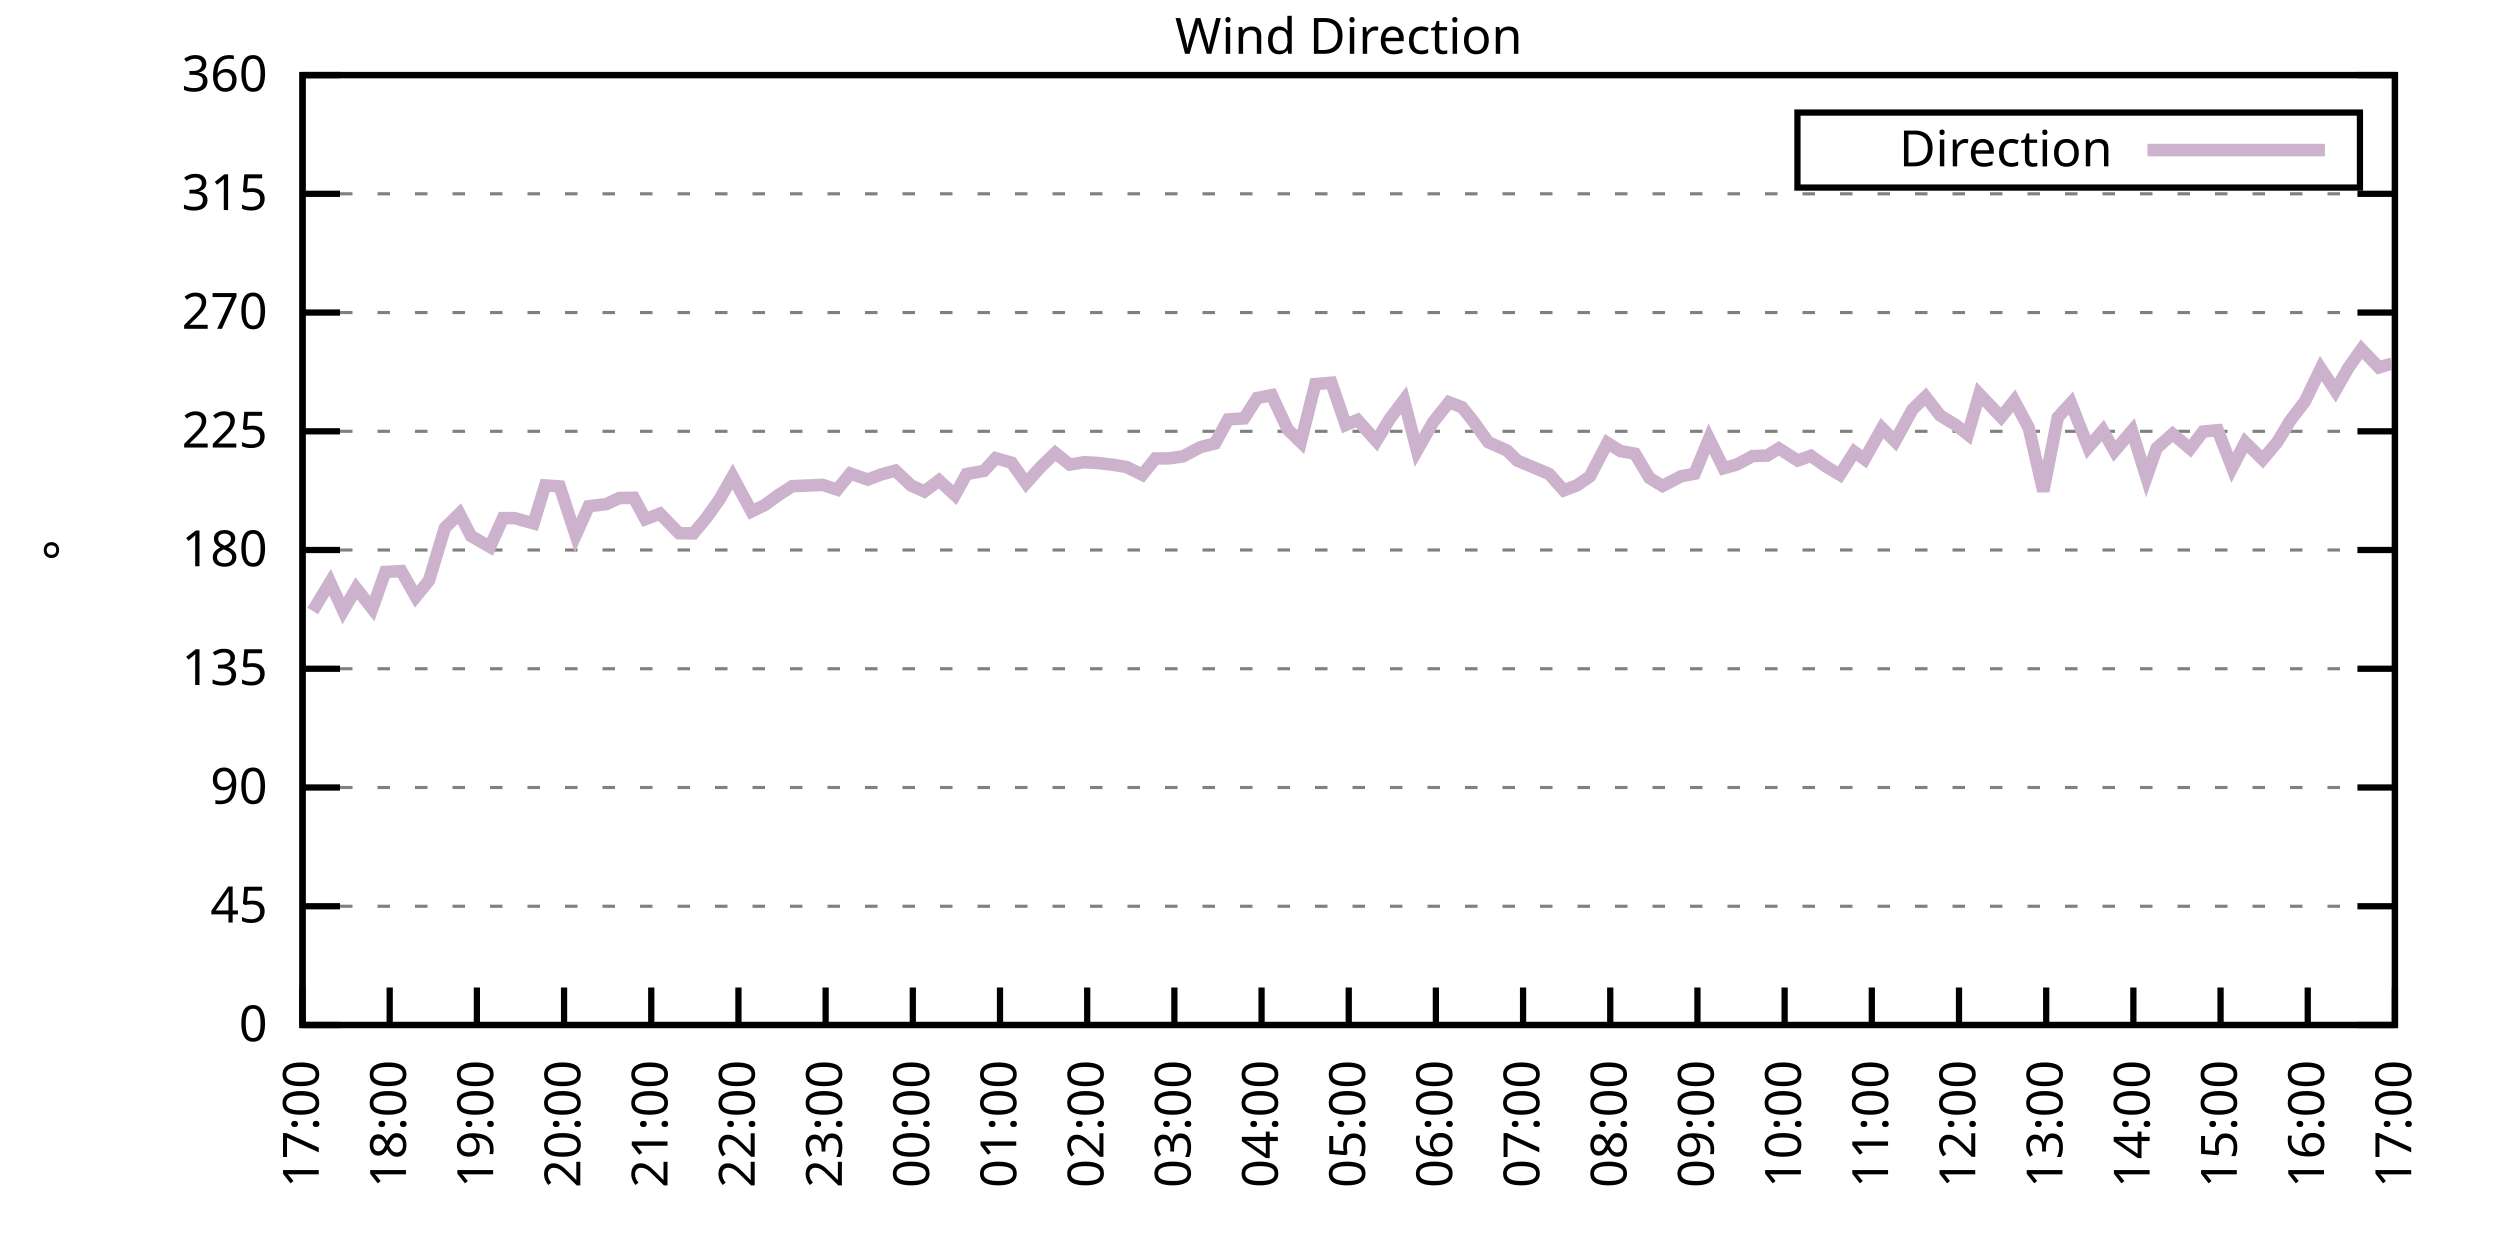
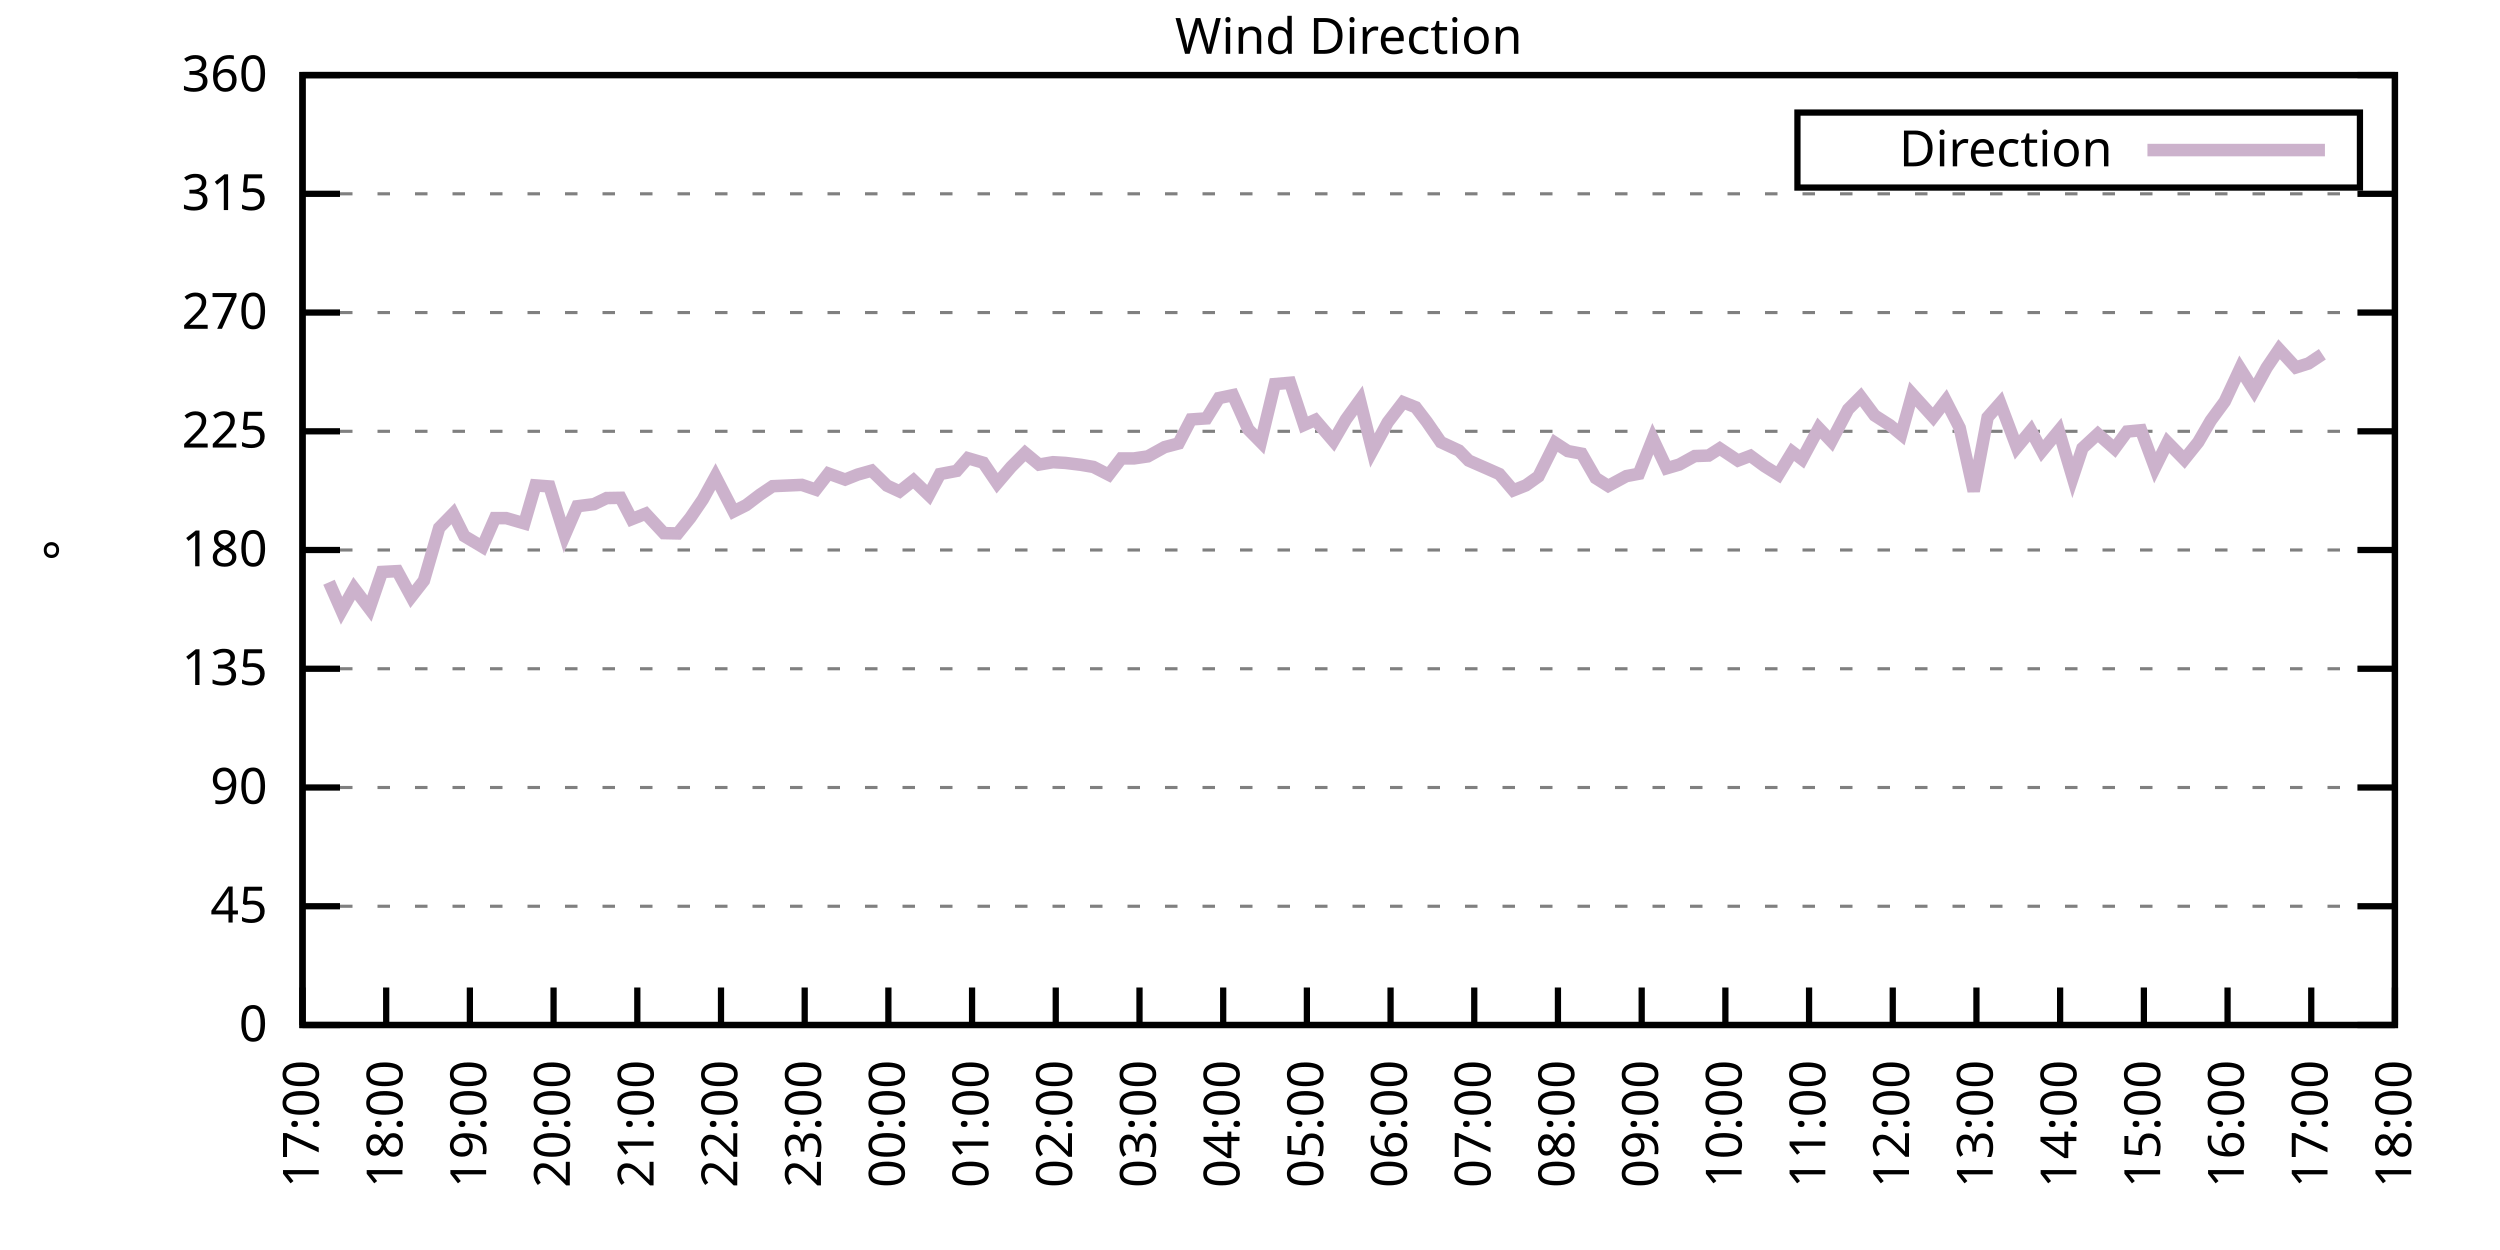
<svg xmlns="http://www.w3.org/2000/svg" xmlns:xlink="http://www.w3.org/1999/xlink" width="400" height="200" viewBox="0 0 400 200">
  <g id="gnuplot_canvas">
    <rect x="0" y="0" width="400" height="200" fill="none" />
    <defs>
      <circle id="gpDot" r="0.5" stroke-width="0.5" stroke="currentColor" />
      <path id="gpPt0" stroke-width="0.333" stroke="currentColor" d="M-1,0 h2 M0,-1 v2" />
      <path id="gpPt1" stroke-width="0.333" stroke="currentColor" d="M-1,-1 L1,1 M1,-1 L-1,1" />
      <path id="gpPt2" stroke-width="0.333" stroke="currentColor" d="M-1,0 L1,0 M0,-1 L0,1 M-1,-1 L1,1 M-1,1 L1,-1" />
      <rect id="gpPt3" stroke-width="0.333" stroke="currentColor" x="-1" y="-1" width="2" height="2" />
      <rect id="gpPt4" stroke-width="0.333" stroke="currentColor" fill="currentColor" x="-1" y="-1" width="2" height="2" />
      <circle id="gpPt5" stroke-width="0.333" stroke="currentColor" cx="0" cy="0" r="1" />
      <use xlink:href="#gpPt5" id="gpPt6" fill="currentColor" stroke="none" />
      <path id="gpPt7" stroke-width="0.333" stroke="currentColor" d="M0,-1.33 L-1.33,0.67 L1.33,0.67 z" />
      <use xlink:href="#gpPt7" id="gpPt8" fill="currentColor" stroke="none" />
      <use xlink:href="#gpPt7" id="gpPt9" stroke="currentColor" transform="rotate(180)" />
      <use xlink:href="#gpPt9" id="gpPt10" fill="currentColor" stroke="none" />
      <use xlink:href="#gpPt3" id="gpPt11" stroke="currentColor" transform="rotate(45)" />
      <use xlink:href="#gpPt11" id="gpPt12" fill="currentColor" stroke="none" />
      <path id="gpPt13" stroke-width="0.333" stroke="currentColor" d="M0,1.330 L1.265,0.411 L0.782,-1.067 L-0.782,-1.076 L-1.265,0.411 z" />
      <use xlink:href="#gpPt13" id="gpPt14" fill="currentColor" stroke="none" />
      <filter id="textbox" filterUnits="objectBoundingBox" x="0" y="0" height="1" width="1">
        <feFlood flood-color="white" flood-opacity="1" result="bgnd" />
        <feComposite in="SourceGraphic" in2="bgnd" operator="atop" />
      </filter>
      <filter id="greybox" filterUnits="objectBoundingBox" x="0" y="0" height="1" width="1">
        <feFlood flood-color="lightgrey" flood-opacity="1" result="grey" />
        <feComposite in="SourceGraphic" in2="grey" operator="atop" />
      </filter>
    </defs>
    <g fill="none" color="white" stroke="currentColor" stroke-width="1.00" stroke-linecap="butt" stroke-linejoin="miter">
</g>
    <g fill="none" color="black" stroke="currentColor" stroke-width="1.00" stroke-linecap="butt" stroke-linejoin="miter">
      <g stroke="none" shape-rendering="crispEdges">
        <polygon fill="rgb(255, 255, 255)" points="48.40,164.00 383.18,164.00 383.18,12.02 48.40,12.02 " />
      </g>
    </g>
    <g fill="none" color="black" stroke="currentColor" stroke-width="1.00" stroke-linecap="butt" stroke-linejoin="miter">
</g>
    <g fill="none" color="black" stroke="black" stroke-width="0.50" stroke-linecap="butt" stroke-linejoin="miter">
</g>
    <g fill="none" color="gray" stroke="currentColor" stroke-width="0.50" stroke-linecap="butt" stroke-linejoin="miter">
      <path stroke="gray" stroke-dasharray="2,4" class="gridline" d="M48.40,164.00 L383.19,164.00  " />
    </g>
    <g fill="none" color="gray" stroke="gray" stroke-width="1.00" stroke-linecap="butt" stroke-linejoin="miter">
</g>
    <g fill="none" color="black" stroke="currentColor" stroke-width="1.00" stroke-linecap="butt" stroke-linejoin="miter">
      <path stroke="black" d="M48.40,164.00 L54.40,164.00 M383.19,164.00 L377.19,164.00  " />
      <g transform="translate(42.80,166.60)" stroke="none" fill="black" font-family="Sans" font-size="8.00" text-anchor="end">
        <text>
          <tspan font-family="Sans"> 0</tspan>
        </text>
      </g>
    </g>
    <g fill="none" color="black" stroke="currentColor" stroke-width="1.00" stroke-linecap="butt" stroke-linejoin="miter">
</g>
    <g fill="none" color="black" stroke="black" stroke-width="0.50" stroke-linecap="butt" stroke-linejoin="miter">
</g>
    <g fill="none" color="gray" stroke="currentColor" stroke-width="0.50" stroke-linecap="butt" stroke-linejoin="miter">
      <path stroke="gray" stroke-dasharray="2,4" class="gridline" d="M48.40,145.00 L383.19,145.00  " />
    </g>
    <g fill="none" color="gray" stroke="gray" stroke-width="1.00" stroke-linecap="butt" stroke-linejoin="miter">
</g>
    <g fill="none" color="black" stroke="currentColor" stroke-width="1.00" stroke-linecap="butt" stroke-linejoin="miter">
      <path stroke="black" d="M48.40,145.00 L54.40,145.00 M383.19,145.00 L377.19,145.00  " />
      <g transform="translate(42.80,147.60)" stroke="none" fill="black" font-family="Sans" font-size="8.00" text-anchor="end">
        <text>
          <tspan font-family="Sans"> 45</tspan>
        </text>
      </g>
    </g>
    <g fill="none" color="black" stroke="currentColor" stroke-width="1.00" stroke-linecap="butt" stroke-linejoin="miter">
</g>
    <g fill="none" color="black" stroke="black" stroke-width="0.50" stroke-linecap="butt" stroke-linejoin="miter">
</g>
    <g fill="none" color="gray" stroke="currentColor" stroke-width="0.50" stroke-linecap="butt" stroke-linejoin="miter">
      <path stroke="gray" stroke-dasharray="2,4" class="gridline" d="M48.40,126.00 L383.19,126.00  " />
    </g>
    <g fill="none" color="gray" stroke="gray" stroke-width="1.00" stroke-linecap="butt" stroke-linejoin="miter">
</g>
    <g fill="none" color="black" stroke="currentColor" stroke-width="1.00" stroke-linecap="butt" stroke-linejoin="miter">
      <path stroke="black" d="M48.40,126.00 L54.40,126.00 M383.19,126.00 L377.19,126.00  " />
      <g transform="translate(42.80,128.60)" stroke="none" fill="black" font-family="Sans" font-size="8.00" text-anchor="end">
        <text>
          <tspan font-family="Sans"> 90</tspan>
        </text>
      </g>
    </g>
    <g fill="none" color="black" stroke="currentColor" stroke-width="1.00" stroke-linecap="butt" stroke-linejoin="miter">
</g>
    <g fill="none" color="black" stroke="black" stroke-width="0.50" stroke-linecap="butt" stroke-linejoin="miter">
</g>
    <g fill="none" color="gray" stroke="currentColor" stroke-width="0.50" stroke-linecap="butt" stroke-linejoin="miter">
      <path stroke="gray" stroke-dasharray="2,4" class="gridline" d="M48.40,107.00 L383.19,107.00  " />
    </g>
    <g fill="none" color="gray" stroke="gray" stroke-width="1.00" stroke-linecap="butt" stroke-linejoin="miter">
</g>
    <g fill="none" color="black" stroke="currentColor" stroke-width="1.00" stroke-linecap="butt" stroke-linejoin="miter">
      <path stroke="black" d="M48.40,107.00 L54.40,107.00 M383.19,107.00 L377.19,107.00  " />
      <g transform="translate(42.80,109.60)" stroke="none" fill="black" font-family="Sans" font-size="8.00" text-anchor="end">
        <text>
          <tspan font-family="Sans"> 135</tspan>
        </text>
      </g>
    </g>
    <g fill="none" color="black" stroke="currentColor" stroke-width="1.00" stroke-linecap="butt" stroke-linejoin="miter">
</g>
    <g fill="none" color="black" stroke="black" stroke-width="0.50" stroke-linecap="butt" stroke-linejoin="miter">
</g>
    <g fill="none" color="gray" stroke="currentColor" stroke-width="0.50" stroke-linecap="butt" stroke-linejoin="miter">
      <path stroke="gray" stroke-dasharray="2,4" class="gridline" d="M48.40,88.00 L383.19,88.00  " />
    </g>
    <g fill="none" color="gray" stroke="gray" stroke-width="1.00" stroke-linecap="butt" stroke-linejoin="miter">
</g>
    <g fill="none" color="black" stroke="currentColor" stroke-width="1.00" stroke-linecap="butt" stroke-linejoin="miter">
      <path stroke="black" d="M48.40,88.00 L54.40,88.00 M383.19,88.00 L377.19,88.00  " />
      <g transform="translate(42.80,90.60)" stroke="none" fill="black" font-family="Sans" font-size="8.00" text-anchor="end">
        <text>
          <tspan font-family="Sans"> 180</tspan>
        </text>
      </g>
    </g>
    <g fill="none" color="black" stroke="currentColor" stroke-width="1.00" stroke-linecap="butt" stroke-linejoin="miter">
</g>
    <g fill="none" color="black" stroke="black" stroke-width="0.50" stroke-linecap="butt" stroke-linejoin="miter">
</g>
    <g fill="none" color="gray" stroke="currentColor" stroke-width="0.50" stroke-linecap="butt" stroke-linejoin="miter">
      <path stroke="gray" stroke-dasharray="2,4" class="gridline" d="M48.40,69.01 L383.19,69.01  " />
    </g>
    <g fill="none" color="gray" stroke="gray" stroke-width="1.00" stroke-linecap="butt" stroke-linejoin="miter">
</g>
    <g fill="none" color="black" stroke="currentColor" stroke-width="1.00" stroke-linecap="butt" stroke-linejoin="miter">
      <path stroke="black" d="M48.40,69.01 L54.40,69.01 M383.19,69.01 L377.19,69.01  " />
      <g transform="translate(42.80,71.61)" stroke="none" fill="black" font-family="Sans" font-size="8.00" text-anchor="end">
        <text>
          <tspan font-family="Sans"> 225</tspan>
        </text>
      </g>
    </g>
    <g fill="none" color="black" stroke="currentColor" stroke-width="1.00" stroke-linecap="butt" stroke-linejoin="miter">
</g>
    <g fill="none" color="black" stroke="black" stroke-width="0.50" stroke-linecap="butt" stroke-linejoin="miter">
</g>
    <g fill="none" color="gray" stroke="currentColor" stroke-width="0.50" stroke-linecap="butt" stroke-linejoin="miter">
      <path stroke="gray" stroke-dasharray="2,4" class="gridline" d="M48.40,50.01 L383.19,50.01  " />
    </g>
    <g fill="none" color="gray" stroke="gray" stroke-width="1.00" stroke-linecap="butt" stroke-linejoin="miter">
</g>
    <g fill="none" color="black" stroke="currentColor" stroke-width="1.00" stroke-linecap="butt" stroke-linejoin="miter">
      <path stroke="black" d="M48.40,50.01 L54.40,50.01 M383.19,50.01 L377.19,50.01  " />
      <g transform="translate(42.80,52.61)" stroke="none" fill="black" font-family="Sans" font-size="8.00" text-anchor="end">
        <text>
          <tspan font-family="Sans"> 270</tspan>
        </text>
      </g>
    </g>
    <g fill="none" color="black" stroke="currentColor" stroke-width="1.00" stroke-linecap="butt" stroke-linejoin="miter">
</g>
    <g fill="none" color="black" stroke="black" stroke-width="0.50" stroke-linecap="butt" stroke-linejoin="miter">
</g>
    <g fill="none" color="gray" stroke="currentColor" stroke-width="0.50" stroke-linecap="butt" stroke-linejoin="miter">
      <path stroke="gray" stroke-dasharray="2,4" class="gridline" d="M48.40,31.01 L383.19,31.01  " />
    </g>
    <g fill="none" color="gray" stroke="gray" stroke-width="1.00" stroke-linecap="butt" stroke-linejoin="miter">
</g>
    <g fill="none" color="black" stroke="currentColor" stroke-width="1.00" stroke-linecap="butt" stroke-linejoin="miter">
      <path stroke="black" d="M48.40,31.01 L54.40,31.01 M383.19,31.01 L377.19,31.01  " />
      <g transform="translate(42.80,33.61)" stroke="none" fill="black" font-family="Sans" font-size="8.00" text-anchor="end">
        <text>
          <tspan font-family="Sans"> 315</tspan>
        </text>
      </g>
    </g>
    <g fill="none" color="black" stroke="currentColor" stroke-width="1.00" stroke-linecap="butt" stroke-linejoin="miter">
</g>
    <g fill="none" color="black" stroke="black" stroke-width="0.50" stroke-linecap="butt" stroke-linejoin="miter">
</g>
    <g fill="none" color="gray" stroke="currentColor" stroke-width="0.50" stroke-linecap="butt" stroke-linejoin="miter">
      <path stroke="gray" stroke-dasharray="2,4" class="gridline" d="M48.40,12.01 L383.19,12.01  " />
    </g>
    <g fill="none" color="gray" stroke="gray" stroke-width="1.00" stroke-linecap="butt" stroke-linejoin="miter">
</g>
    <g fill="none" color="black" stroke="currentColor" stroke-width="1.00" stroke-linecap="butt" stroke-linejoin="miter">
      <path stroke="black" d="M48.40,12.01 L54.40,12.01 M383.19,12.01 L377.19,12.01  " />
      <g transform="translate(42.80,14.61)" stroke="none" fill="black" font-family="Sans" font-size="8.00" text-anchor="end">
        <text>
          <tspan font-family="Sans"> 360</tspan>
        </text>
      </g>
    </g>
    <g fill="none" color="black" stroke="currentColor" stroke-width="1.00" stroke-linecap="butt" stroke-linejoin="miter">
      <path stroke="black" d="M48.40,164.00 L48.40,158.00  " />
      <g transform="translate(51.00,169.60) rotate(270.00)" stroke="none" fill="black" font-family="Sans" font-size="8.00" text-anchor="end">
        <text>
          <tspan font-family="Sans">17:00</tspan>
        </text>
      </g>
    </g>
    <g fill="none" color="black" stroke="currentColor" stroke-width="1.00" stroke-linecap="butt" stroke-linejoin="miter">
-       <path stroke="black" d="M62.35,164.00 L62.35,158.00  " />
-       <g transform="translate(64.95,169.60) rotate(270.00)" stroke="none" fill="black" font-family="Sans" font-size="8.00" text-anchor="end">
+       <path stroke="black" d="M61.79,164.00 L61.79,158.00  " />
+       <g transform="translate(64.39,169.60) rotate(270.00)" stroke="none" fill="black" font-family="Sans" font-size="8.00" text-anchor="end">
        <text>
          <tspan font-family="Sans">18:00</tspan>
        </text>
      </g>
    </g>
    <g fill="none" color="black" stroke="currentColor" stroke-width="1.00" stroke-linecap="butt" stroke-linejoin="miter">
-       <path stroke="black" d="M76.30,164.00 L76.30,158.00  " />
-       <g transform="translate(78.90,169.60) rotate(270.00)" stroke="none" fill="black" font-family="Sans" font-size="8.00" text-anchor="end">
+       <path stroke="black" d="M75.18,164.00 L75.18,158.00  " />
+       <g transform="translate(77.78,169.60) rotate(270.00)" stroke="none" fill="black" font-family="Sans" font-size="8.00" text-anchor="end">
        <text>
          <tspan font-family="Sans">19:00</tspan>
        </text>
      </g>
    </g>
    <g fill="none" color="black" stroke="currentColor" stroke-width="1.00" stroke-linecap="butt" stroke-linejoin="miter">
-       <path stroke="black" d="M90.25,164.00 L90.25,158.00  " />
-       <g transform="translate(92.85,169.60) rotate(270.00)" stroke="none" fill="black" font-family="Sans" font-size="8.00" text-anchor="end">
+       <path stroke="black" d="M88.57,164.00 L88.57,158.00  " />
+       <g transform="translate(91.17,169.60) rotate(270.00)" stroke="none" fill="black" font-family="Sans" font-size="8.00" text-anchor="end">
        <text>
          <tspan font-family="Sans">20:00</tspan>
        </text>
      </g>
    </g>
    <g fill="none" color="black" stroke="currentColor" stroke-width="1.00" stroke-linecap="butt" stroke-linejoin="miter">
-       <path stroke="black" d="M104.20,164.00 L104.20,158.00  " />
-       <g transform="translate(106.80,169.60) rotate(270.00)" stroke="none" fill="black" font-family="Sans" font-size="8.00" text-anchor="end">
+       <path stroke="black" d="M101.97,164.00 L101.97,158.00  " />
+       <g transform="translate(104.57,169.60) rotate(270.00)" stroke="none" fill="black" font-family="Sans" font-size="8.00" text-anchor="end">
        <text>
          <tspan font-family="Sans">21:00</tspan>
        </text>
      </g>
    </g>
    <g fill="none" color="black" stroke="currentColor" stroke-width="1.00" stroke-linecap="butt" stroke-linejoin="miter">
-       <path stroke="black" d="M118.15,164.00 L118.15,158.00  " />
-       <g transform="translate(120.75,169.60) rotate(270.00)" stroke="none" fill="black" font-family="Sans" font-size="8.00" text-anchor="end">
+       <path stroke="black" d="M115.36,164.00 L115.36,158.00  " />
+       <g transform="translate(117.96,169.60) rotate(270.00)" stroke="none" fill="black" font-family="Sans" font-size="8.00" text-anchor="end">
        <text>
          <tspan font-family="Sans">22:00</tspan>
        </text>
      </g>
    </g>
    <g fill="none" color="black" stroke="currentColor" stroke-width="1.00" stroke-linecap="butt" stroke-linejoin="miter">
-       <path stroke="black" d="M132.10,164.00 L132.10,158.00  " />
-       <g transform="translate(134.70,169.60) rotate(270.00)" stroke="none" fill="black" font-family="Sans" font-size="8.00" text-anchor="end">
+       <path stroke="black" d="M128.75,164.00 L128.75,158.00  " />
+       <g transform="translate(131.35,169.60) rotate(270.00)" stroke="none" fill="black" font-family="Sans" font-size="8.00" text-anchor="end">
        <text>
          <tspan font-family="Sans">23:00</tspan>
        </text>
      </g>
    </g>
    <g fill="none" color="black" stroke="currentColor" stroke-width="1.00" stroke-linecap="butt" stroke-linejoin="miter">
-       <path stroke="black" d="M146.05,164.00 L146.05,158.00  " />
-       <g transform="translate(148.65,169.60) rotate(270.00)" stroke="none" fill="black" font-family="Sans" font-size="8.00" text-anchor="end">
+       <path stroke="black" d="M142.14,164.00 L142.14,158.00  " />
+       <g transform="translate(144.74,169.60) rotate(270.00)" stroke="none" fill="black" font-family="Sans" font-size="8.00" text-anchor="end">
        <text>
          <tspan font-family="Sans">00:00</tspan>
        </text>
      </g>
    </g>
    <g fill="none" color="black" stroke="currentColor" stroke-width="1.00" stroke-linecap="butt" stroke-linejoin="miter">
-       <path stroke="black" d="M160.00,164.00 L160.00,158.00  " />
-       <g transform="translate(162.60,169.60) rotate(270.00)" stroke="none" fill="black" font-family="Sans" font-size="8.00" text-anchor="end">
+       <path stroke="black" d="M155.53,164.00 L155.53,158.00  " />
+       <g transform="translate(158.13,169.60) rotate(270.00)" stroke="none" fill="black" font-family="Sans" font-size="8.00" text-anchor="end">
        <text>
          <tspan font-family="Sans">01:00</tspan>
        </text>
      </g>
    </g>
    <g fill="none" color="black" stroke="currentColor" stroke-width="1.00" stroke-linecap="butt" stroke-linejoin="miter">
-       <path stroke="black" d="M173.95,164.00 L173.95,158.00  " />
-       <g transform="translate(176.55,169.60) rotate(270.00)" stroke="none" fill="black" font-family="Sans" font-size="8.00" text-anchor="end">
+       <path stroke="black" d="M168.92,164.00 L168.92,158.00  " />
+       <g transform="translate(171.52,169.60) rotate(270.00)" stroke="none" fill="black" font-family="Sans" font-size="8.00" text-anchor="end">
        <text>
          <tspan font-family="Sans">02:00</tspan>
        </text>
      </g>
    </g>
    <g fill="none" color="black" stroke="currentColor" stroke-width="1.00" stroke-linecap="butt" stroke-linejoin="miter">
-       <path stroke="black" d="M187.90,164.00 L187.90,158.00  " />
-       <g transform="translate(190.50,169.60) rotate(270.00)" stroke="none" fill="black" font-family="Sans" font-size="8.00" text-anchor="end">
+       <path stroke="black" d="M182.32,164.00 L182.32,158.00  " />
+       <g transform="translate(184.92,169.60) rotate(270.00)" stroke="none" fill="black" font-family="Sans" font-size="8.00" text-anchor="end">
        <text>
          <tspan font-family="Sans">03:00</tspan>
        </text>
      </g>
    </g>
    <g fill="none" color="black" stroke="currentColor" stroke-width="1.00" stroke-linecap="butt" stroke-linejoin="miter">
-       <path stroke="black" d="M201.85,164.00 L201.85,158.00  " />
-       <g transform="translate(204.45,169.60) rotate(270.00)" stroke="none" fill="black" font-family="Sans" font-size="8.00" text-anchor="end">
+       <path stroke="black" d="M195.71,164.00 L195.71,158.00  " />
+       <g transform="translate(198.31,169.60) rotate(270.00)" stroke="none" fill="black" font-family="Sans" font-size="8.00" text-anchor="end">
        <text>
          <tspan font-family="Sans">04:00</tspan>
        </text>
      </g>
    </g>
    <g fill="none" color="black" stroke="currentColor" stroke-width="1.00" stroke-linecap="butt" stroke-linejoin="miter">
-       <path stroke="black" d="M215.80,164.00 L215.80,158.00  " />
-       <g transform="translate(218.40,169.60) rotate(270.00)" stroke="none" fill="black" font-family="Sans" font-size="8.00" text-anchor="end">
+       <path stroke="black" d="M209.10,164.00 L209.10,158.00  " />
+       <g transform="translate(211.70,169.60) rotate(270.00)" stroke="none" fill="black" font-family="Sans" font-size="8.00" text-anchor="end">
        <text>
          <tspan font-family="Sans">05:00</tspan>
        </text>
      </g>
    </g>
    <g fill="none" color="black" stroke="currentColor" stroke-width="1.00" stroke-linecap="butt" stroke-linejoin="miter">
-       <path stroke="black" d="M229.74,164.00 L229.74,158.00  " />
-       <g transform="translate(232.34,169.60) rotate(270.00)" stroke="none" fill="black" font-family="Sans" font-size="8.00" text-anchor="end">
+       <path stroke="black" d="M222.49,164.00 L222.49,158.00  " />
+       <g transform="translate(225.09,169.60) rotate(270.00)" stroke="none" fill="black" font-family="Sans" font-size="8.00" text-anchor="end">
        <text>
          <tspan font-family="Sans">06:00</tspan>
        </text>
      </g>
    </g>
    <g fill="none" color="black" stroke="currentColor" stroke-width="1.00" stroke-linecap="butt" stroke-linejoin="miter">
-       <path stroke="black" d="M243.69,164.00 L243.69,158.00  " />
-       <g transform="translate(246.29,169.60) rotate(270.00)" stroke="none" fill="black" font-family="Sans" font-size="8.00" text-anchor="end">
+       <path stroke="black" d="M235.88,164.00 L235.88,158.00  " />
+       <g transform="translate(238.48,169.60) rotate(270.00)" stroke="none" fill="black" font-family="Sans" font-size="8.00" text-anchor="end">
        <text>
          <tspan font-family="Sans">07:00</tspan>
        </text>
      </g>
    </g>
    <g fill="none" color="black" stroke="currentColor" stroke-width="1.00" stroke-linecap="butt" stroke-linejoin="miter">
-       <path stroke="black" d="M257.64,164.00 L257.64,158.00  " />
-       <g transform="translate(260.24,169.60) rotate(270.00)" stroke="none" fill="black" font-family="Sans" font-size="8.00" text-anchor="end">
+       <path stroke="black" d="M249.27,164.00 L249.27,158.00  " />
+       <g transform="translate(251.87,169.60) rotate(270.00)" stroke="none" fill="black" font-family="Sans" font-size="8.00" text-anchor="end">
        <text>
          <tspan font-family="Sans">08:00</tspan>
        </text>
      </g>
    </g>
    <g fill="none" color="black" stroke="currentColor" stroke-width="1.00" stroke-linecap="butt" stroke-linejoin="miter">
-       <path stroke="black" d="M271.59,164.00 L271.59,158.00  " />
-       <g transform="translate(274.19,169.60) rotate(270.00)" stroke="none" fill="black" font-family="Sans" font-size="8.00" text-anchor="end">
+       <path stroke="black" d="M262.67,164.00 L262.67,158.00  " />
+       <g transform="translate(265.27,169.60) rotate(270.00)" stroke="none" fill="black" font-family="Sans" font-size="8.00" text-anchor="end">
        <text>
          <tspan font-family="Sans">09:00</tspan>
        </text>
      </g>
    </g>
    <g fill="none" color="black" stroke="currentColor" stroke-width="1.00" stroke-linecap="butt" stroke-linejoin="miter">
-       <path stroke="black" d="M285.54,164.00 L285.54,158.00  " />
-       <g transform="translate(288.14,169.60) rotate(270.00)" stroke="none" fill="black" font-family="Sans" font-size="8.00" text-anchor="end">
+       <path stroke="black" d="M276.06,164.00 L276.06,158.00  " />
+       <g transform="translate(278.66,169.60) rotate(270.00)" stroke="none" fill="black" font-family="Sans" font-size="8.00" text-anchor="end">
        <text>
          <tspan font-family="Sans">10:00</tspan>
        </text>
      </g>
    </g>
    <g fill="none" color="black" stroke="currentColor" stroke-width="1.00" stroke-linecap="butt" stroke-linejoin="miter">
-       <path stroke="black" d="M299.49,164.00 L299.49,158.00  " />
-       <g transform="translate(302.09,169.60) rotate(270.00)" stroke="none" fill="black" font-family="Sans" font-size="8.00" text-anchor="end">
+       <path stroke="black" d="M289.45,164.00 L289.45,158.00  " />
+       <g transform="translate(292.05,169.60) rotate(270.00)" stroke="none" fill="black" font-family="Sans" font-size="8.00" text-anchor="end">
        <text>
          <tspan font-family="Sans">11:00</tspan>
        </text>
      </g>
    </g>
    <g fill="none" color="black" stroke="currentColor" stroke-width="1.00" stroke-linecap="butt" stroke-linejoin="miter">
-       <path stroke="black" d="M313.44,164.00 L313.44,158.00  " />
-       <g transform="translate(316.04,169.60) rotate(270.00)" stroke="none" fill="black" font-family="Sans" font-size="8.00" text-anchor="end">
+       <path stroke="black" d="M302.84,164.00 L302.84,158.00  " />
+       <g transform="translate(305.44,169.60) rotate(270.00)" stroke="none" fill="black" font-family="Sans" font-size="8.00" text-anchor="end">
        <text>
          <tspan font-family="Sans">12:00</tspan>
        </text>
      </g>
    </g>
    <g fill="none" color="black" stroke="currentColor" stroke-width="1.00" stroke-linecap="butt" stroke-linejoin="miter">
-       <path stroke="black" d="M327.39,164.00 L327.39,158.00  " />
-       <g transform="translate(329.99,169.60) rotate(270.00)" stroke="none" fill="black" font-family="Sans" font-size="8.00" text-anchor="end">
+       <path stroke="black" d="M316.23,164.00 L316.23,158.00  " />
+       <g transform="translate(318.83,169.60) rotate(270.00)" stroke="none" fill="black" font-family="Sans" font-size="8.00" text-anchor="end">
        <text>
          <tspan font-family="Sans">13:00</tspan>
        </text>
      </g>
    </g>
    <g fill="none" color="black" stroke="currentColor" stroke-width="1.00" stroke-linecap="butt" stroke-linejoin="miter">
-       <path stroke="black" d="M341.34,164.00 L341.34,158.00  " />
-       <g transform="translate(343.94,169.60) rotate(270.00)" stroke="none" fill="black" font-family="Sans" font-size="8.00" text-anchor="end">
+       <path stroke="black" d="M329.62,164.00 L329.62,158.00  " />
+       <g transform="translate(332.22,169.60) rotate(270.00)" stroke="none" fill="black" font-family="Sans" font-size="8.00" text-anchor="end">
        <text>
          <tspan font-family="Sans">14:00</tspan>
        </text>
      </g>
    </g>
    <g fill="none" color="black" stroke="currentColor" stroke-width="1.00" stroke-linecap="butt" stroke-linejoin="miter">
-       <path stroke="black" d="M355.29,164.00 L355.29,158.00  " />
-       <g transform="translate(357.89,169.60) rotate(270.00)" stroke="none" fill="black" font-family="Sans" font-size="8.00" text-anchor="end">
+       <path stroke="black" d="M343.02,164.00 L343.02,158.00  " />
+       <g transform="translate(345.62,169.60) rotate(270.00)" stroke="none" fill="black" font-family="Sans" font-size="8.00" text-anchor="end">
        <text>
          <tspan font-family="Sans">15:00</tspan>
        </text>
      </g>
    </g>
    <g fill="none" color="black" stroke="currentColor" stroke-width="1.00" stroke-linecap="butt" stroke-linejoin="miter">
-       <path stroke="black" d="M369.24,164.00 L369.24,158.00  " />
-       <g transform="translate(371.84,169.60) rotate(270.00)" stroke="none" fill="black" font-family="Sans" font-size="8.00" text-anchor="end">
+       <path stroke="black" d="M356.41,164.00 L356.41,158.00  " />
+       <g transform="translate(359.01,169.60) rotate(270.00)" stroke="none" fill="black" font-family="Sans" font-size="8.00" text-anchor="end">
        <text>
          <tspan font-family="Sans">16:00</tspan>
+         </text>
+       </g>
+     </g>
+     <g fill="none" color="black" stroke="currentColor" stroke-width="1.00" stroke-linecap="butt" stroke-linejoin="miter">
+       <path stroke="black" d="M369.80,164.00 L369.80,158.00  " />
+       <g transform="translate(372.40,169.60) rotate(270.00)" stroke="none" fill="black" font-family="Sans" font-size="8.00" text-anchor="end">
+         <text>
+           <tspan font-family="Sans">17:00</tspan>
        </text>
      </g>
    </g>
    <g fill="none" color="black" stroke="currentColor" stroke-width="1.00" stroke-linecap="butt" stroke-linejoin="miter">
      <path stroke="black" d="M383.19,164.00 L383.19,158.00  " />
      <g transform="translate(385.79,169.60) rotate(270.00)" stroke="none" fill="black" font-family="Sans" font-size="8.00" text-anchor="end">
        <text>
-           <tspan font-family="Sans">17:00</tspan>
+           <tspan font-family="Sans">18:00</tspan>
        </text>
      </g>
    </g>
    <g fill="none" color="black" stroke="currentColor" stroke-width="1.00" stroke-linecap="butt" stroke-linejoin="miter">
</g>
    <g fill="none" color="black" stroke="currentColor" stroke-width="1.00" stroke-linecap="butt" stroke-linejoin="miter">
      <path stroke="black" d="M48.40,12.01 L48.40,164.00 L383.19,164.00 L383.19,12.01 L48.40,12.01 Z  " />
    </g>
    <g fill="none" color="black" stroke="currentColor" stroke-width="1.00" stroke-linecap="butt" stroke-linejoin="miter">
</g>
    <g fill="none" color="black" stroke="currentColor" stroke-width="1.00" stroke-linecap="butt" stroke-linejoin="miter">
      <path stroke="black" d="M287.59,30.01 L287.59,18.01 L377.59,18.01 L377.59,30.01 L287.59,30.01 Z  " />
    </g>
    <g id="Wind_direction_plot_1">
      <g fill="none" color="white" stroke="black" stroke-width="2.00" stroke-linecap="butt" stroke-linejoin="miter">
</g>
      <g fill="none" color="black" stroke="currentColor" stroke-width="2.00" stroke-linecap="butt" stroke-linejoin="miter">
        <g transform="translate(337.99,26.61)" stroke="none" fill="black" font-family="Sans" font-size="8.00" text-anchor="end">
          <text>
            <tspan font-family="Sans">Direction</tspan>
          </text>
        </g>
      </g>
      <g fill="none" color="black" stroke="currentColor" stroke-width="2.00" stroke-linecap="butt" stroke-linejoin="miter">
-         <path stroke="rgb(204, 178, 204)" d="M343.59,24.01 L371.99,24.01 M50.03,97.76 L52.82,93.16 L54.91,97.72 L57.00,94.13 L59.56,97.38 L61.65,91.51   L64.21,91.38 L66.53,95.48 L68.63,92.90 L71.18,84.46 L73.51,82.18 L75.37,85.77 L78.39,87.50 L80.48,82.90   L82.34,82.90 L85.37,83.74 L87.23,77.66 L89.55,77.83 L92.11,85.64 L94.20,81.00 L96.99,80.66 L99.08,79.69   L101.41,79.65 L103.27,83.07 L105.59,82.18 L108.62,85.30 L110.94,85.35 L113.03,82.85 L115.13,79.90 L117.22,76.23   L120.24,81.84 L122.33,80.83 L124.66,79.14 L126.75,77.79 L131.63,77.58 L133.96,78.34 L136.05,75.76 L138.84,76.73   L140.93,75.93 L143.26,75.30 L145.81,77.70 L147.91,78.63 L150.23,76.86 L152.79,79.22 L154.65,75.85 L157.44,75.34   L159.30,73.31 L161.86,74.03 L164.18,77.32 L166.51,74.71 L168.83,72.47 L171.16,74.33 L173.48,73.95 L175.57,74.07   L178.13,74.37 L180.22,74.71 L182.78,75.97 L184.87,73.35 L186.97,73.35 L189.29,73.02 L192.08,71.54 L194.41,70.95   L196.50,67.11 L199.06,66.94 L201.15,63.69 L203.47,63.22 L206.03,68.71 L208.12,70.74 L210.45,61.45 L213.01,61.24   L215.33,67.99 L217.19,67.19 L220.21,70.57 L222.30,67.11 L224.63,64.02 L226.72,72.09 L229.28,67.57 L231.84,64.36   L233.93,65.16 L235.79,67.49 L238.11,70.74 L241.14,72.09 L242.76,73.69 L245.79,74.96 L247.88,75.85 L250.20,78.46   L252.30,77.66 L254.39,76.23 L257.18,70.86 L259.27,72.17 L261.60,72.59 L263.92,76.48 L266.01,77.75 L269.04,76.18   L271.13,75.80 L273.45,70.19 L275.78,74.92 L277.87,74.33 L280.43,72.97 L282.75,72.89 L284.61,71.75 L287.64,73.69   L289.73,72.93 L292.05,74.58 L294.38,75.97 L296.70,72.30 L298.33,73.48 L301.12,68.50 L303.21,70.61 L306.00,65.50   L308.09,63.48 L310.42,66.47 L312.98,68.04 L314.84,69.51 L316.70,63.05 L320.18,66.73 L322.28,64.11 L324.60,68.46   L326.93,78.59 L329.25,66.77 L331.34,64.49 L334.13,71.58 L336.46,68.88 L338.32,72.17 L341.11,68.92 L343.43,76.39   L345.06,71.71 L347.62,69.43 L350.41,71.79 L352.50,69.05 L354.83,68.84 L357.15,74.83 L359.24,70.78 L362.03,73.52   L364.36,70.74 L366.45,67.28 L368.78,64.24 L371.33,58.96 L373.66,62.50 L375.75,58.83 L377.84,55.88 L380.63,58.79   L382.73,58.16  " />
+         <path stroke="rgb(204, 178, 204)" d="M343.59,24.01 L371.99,24.01 M52.64,93.16 L54.65,97.72 L56.66,94.13 L59.11,97.38 L61.12,91.51 L63.58,91.38   L65.81,95.48 L67.82,92.90 L70.27,84.46 L72.50,82.18 L74.29,85.77 L77.19,87.50 L79.20,82.90 L80.99,82.90   L83.89,83.74 L85.67,77.66 L87.91,77.83 L90.36,85.64 L92.37,81.00 L95.05,80.66 L97.06,79.69 L99.29,79.65   L101.07,83.07 L103.31,82.18 L106.21,85.30 L108.44,85.35 L110.45,82.85 L112.46,79.90 L114.47,76.23 L117.37,81.84   L119.38,80.83 L121.61,79.14 L123.62,77.79 L128.30,77.58 L130.54,78.34 L132.54,75.76 L135.22,76.73 L137.23,75.93   L139.46,75.30 L141.92,77.70 L143.93,78.63 L146.16,76.86 L148.61,79.22 L150.40,75.85 L153.08,75.34 L154.86,73.31   L157.32,74.03 L159.55,77.32 L161.78,74.71 L164.01,72.47 L166.25,74.33 L168.48,73.95 L170.49,74.07 L172.94,74.37   L174.95,74.71 L177.41,75.97 L179.41,73.35 L181.42,73.35 L183.66,73.02 L186.33,71.54 L188.57,70.95 L190.57,67.11   L193.03,66.94 L195.04,63.69 L197.27,63.22 L199.73,68.71 L201.73,70.74 L203.97,61.45 L206.42,61.24 L208.65,67.99   L210.44,67.19 L213.34,70.57 L215.35,67.11 L217.58,64.02 L219.59,72.09 L222.04,67.57 L224.50,64.36 L226.51,65.16   L228.29,67.49 L230.53,70.74 L233.43,72.09 L234.99,73.69 L237.89,74.96 L239.90,75.85 L242.13,78.46 L244.14,77.66   L246.15,76.23 L248.83,70.86 L250.84,72.17 L253.07,72.59 L255.30,76.48 L257.31,77.75 L260.21,76.18 L262.22,75.80   L264.45,70.19 L266.68,74.92 L268.69,74.33 L271.15,72.97 L273.38,72.89 L275.16,71.75 L278.07,73.69 L280.07,72.93   L282.31,74.58 L284.54,75.97 L286.77,72.30 L288.33,73.48 L291.01,68.50 L293.02,70.61 L295.70,65.50 L297.71,63.48   L299.94,66.47 L302.39,68.04 L304.18,69.51 L305.97,63.05 L309.31,66.73 L311.32,64.11 L313.55,68.46 L315.79,78.59   L318.02,66.77 L320.03,64.49 L322.70,71.58 L324.94,68.88 L326.72,72.17 L329.40,68.92 L331.63,76.39 L333.19,71.71   L335.65,69.43 L338.33,71.79 L340.34,69.05 L342.57,68.84 L344.80,74.83 L346.81,70.78 L349.49,73.52 L351.72,70.74   L353.73,67.28 L355.96,64.24 L358.42,58.96 L360.65,62.50 L362.66,58.83 L364.66,55.88 L367.34,58.79 L369.35,58.16   L371.58,56.68  " />
      </g>
    </g>
    <g fill="none" color="black" stroke="currentColor" stroke-width="2.00" stroke-linecap="butt" stroke-linejoin="miter">
</g>
    <g fill="none" color="black" stroke="black" stroke-width="1.00" stroke-linecap="butt" stroke-linejoin="miter">
</g>
    <g fill="none" color="black" stroke="currentColor" stroke-width="1.00" stroke-linecap="butt" stroke-linejoin="miter">
      <path stroke="black" d="M48.40,12.01 L48.40,164.00 L383.19,164.00 L383.19,12.01 L48.40,12.01 Z  " />
      <g transform="translate(12.80,88.01) rotate(270.00)" stroke="none" fill="black" font-family="Sans" font-size="8.00" text-anchor="middle">
        <text>
          <tspan font-family="Sans">°</tspan>
        </text>
      </g>
    </g>
    <g fill="none" color="black" stroke="currentColor" stroke-width="1.00" stroke-linecap="butt" stroke-linejoin="miter">
</g>
    <g fill="none" color="black" stroke="currentColor" stroke-width="1.00" stroke-linecap="butt" stroke-linejoin="miter">
      <g transform="translate(215.79,8.61)" stroke="none" fill="black" font-family="Sans" font-size="8.00" text-anchor="middle">
        <text>
          <tspan font-family="Sans">Wind Direction</tspan>
        </text>
      </g>
    </g>
    <g fill="none" color="black" stroke="currentColor" stroke-width="1.00" stroke-linecap="butt" stroke-linejoin="miter">
</g>
  </g>
</svg>
